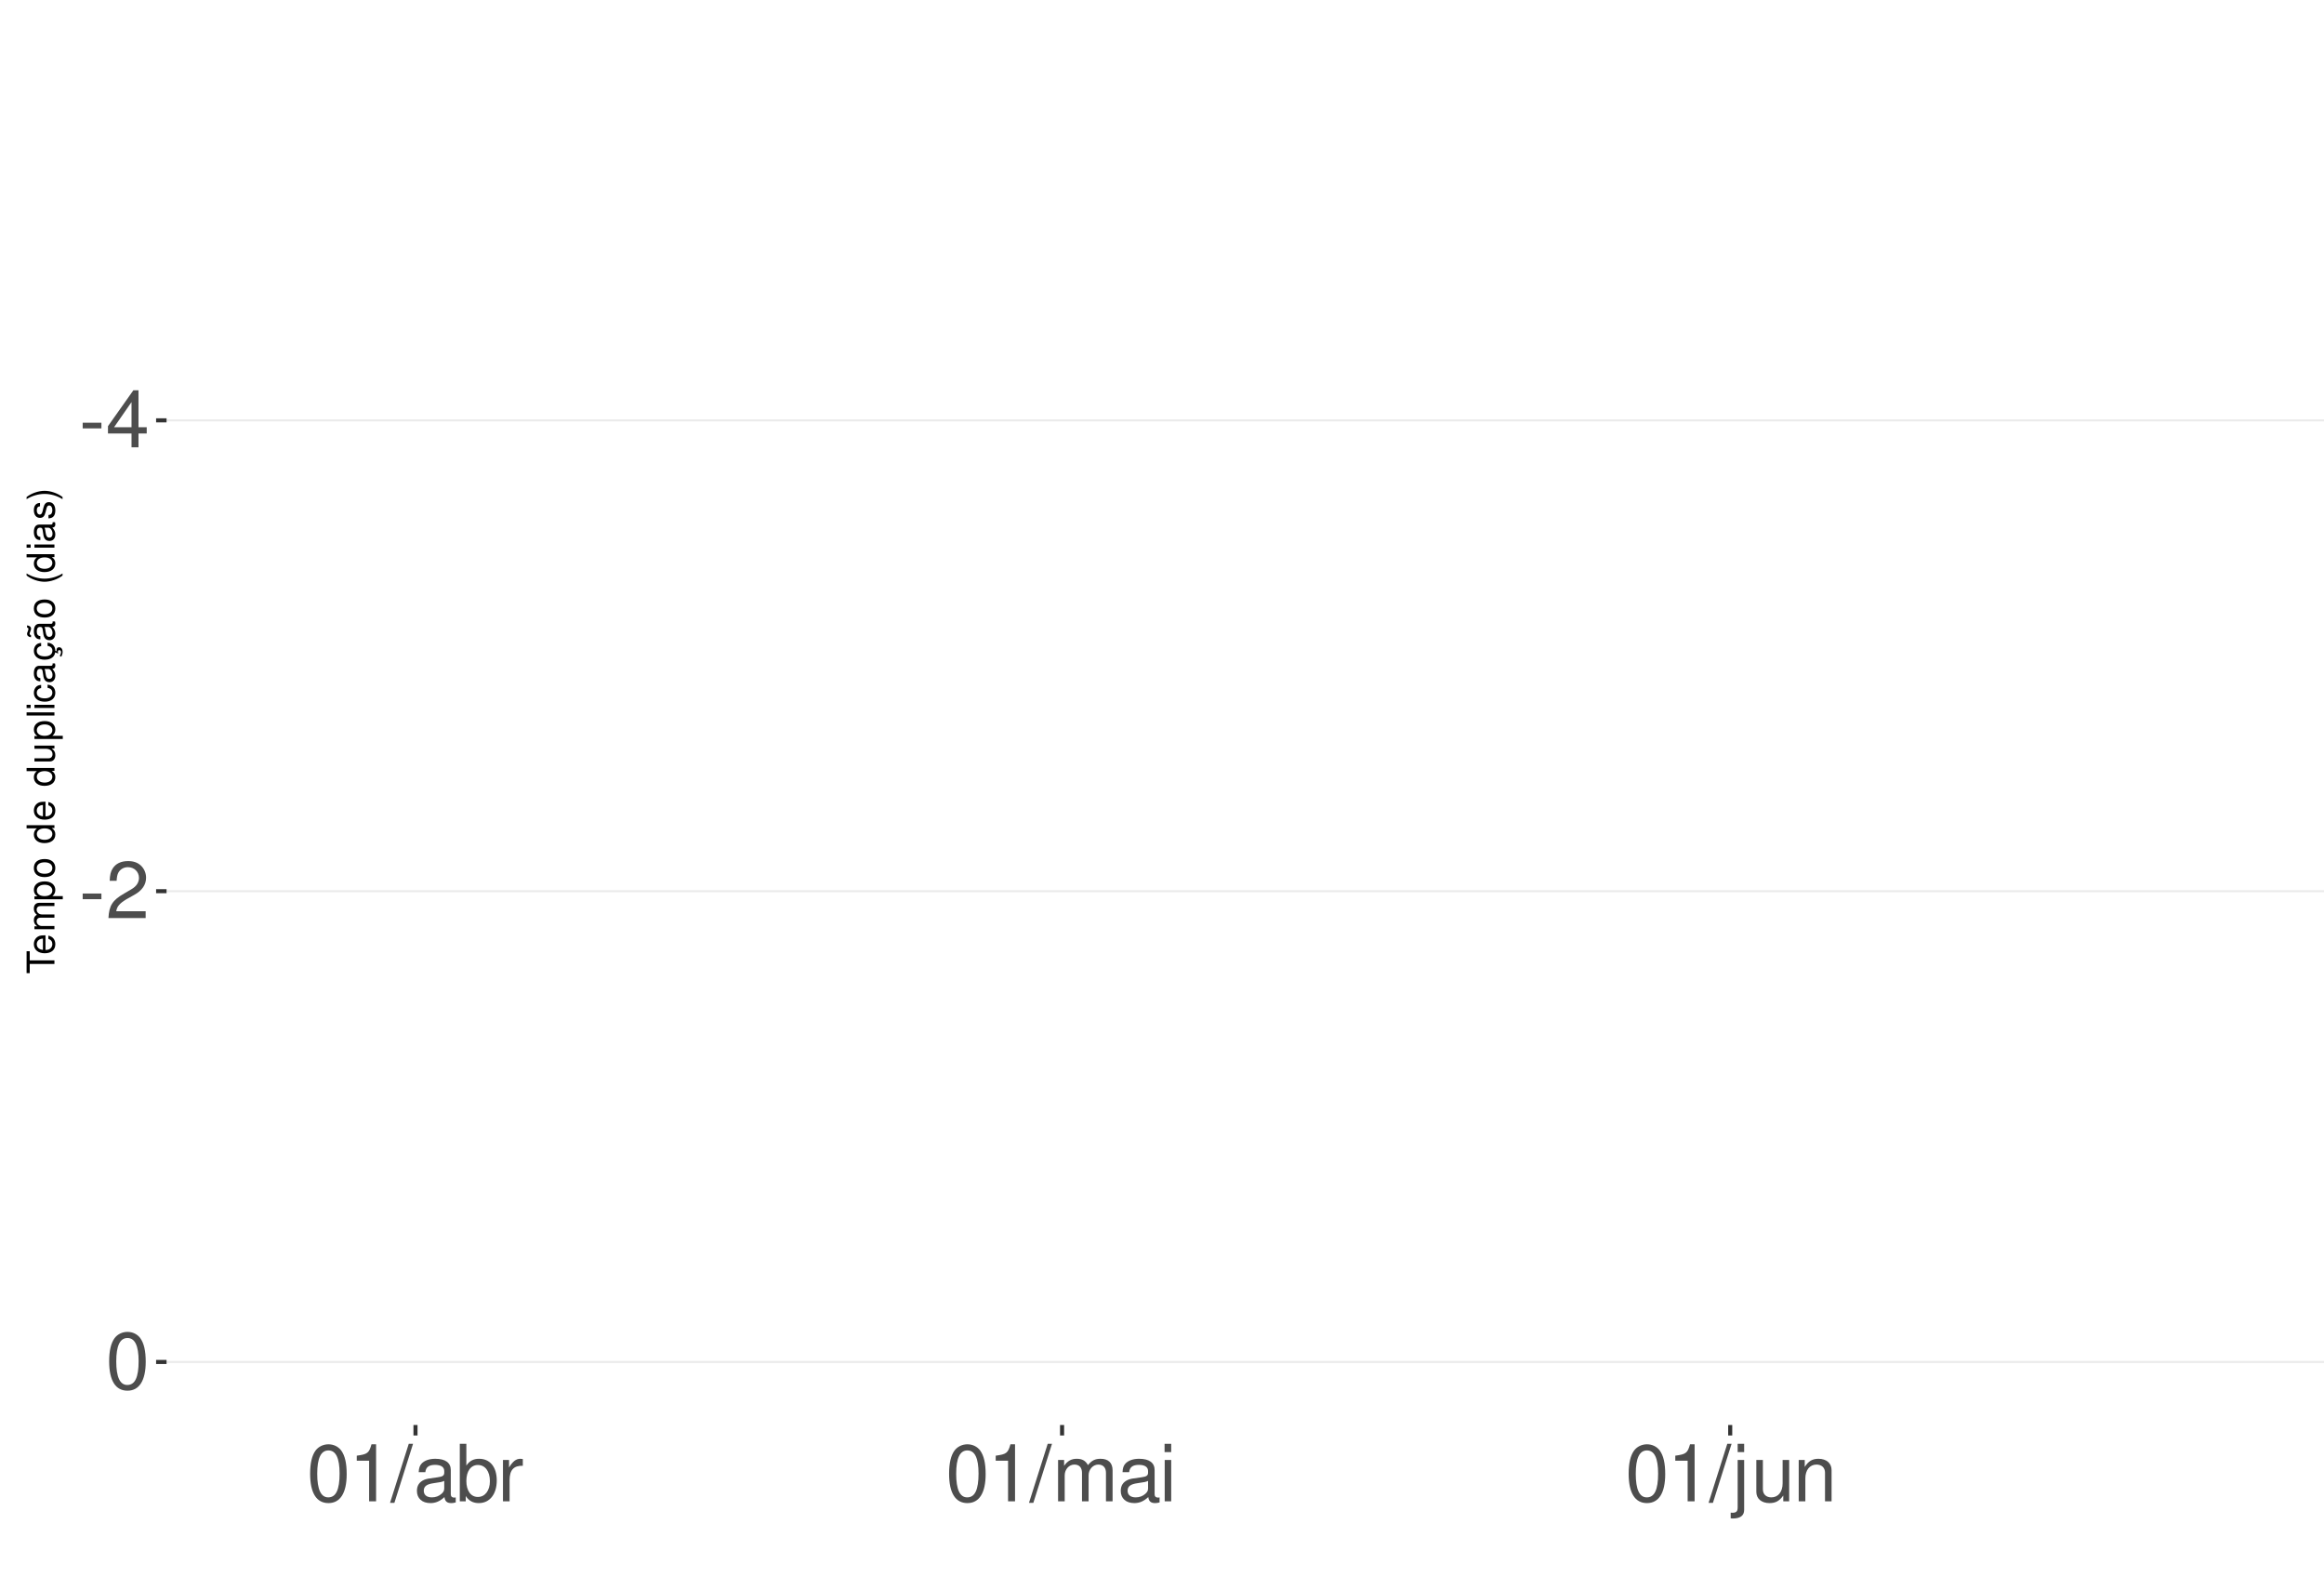
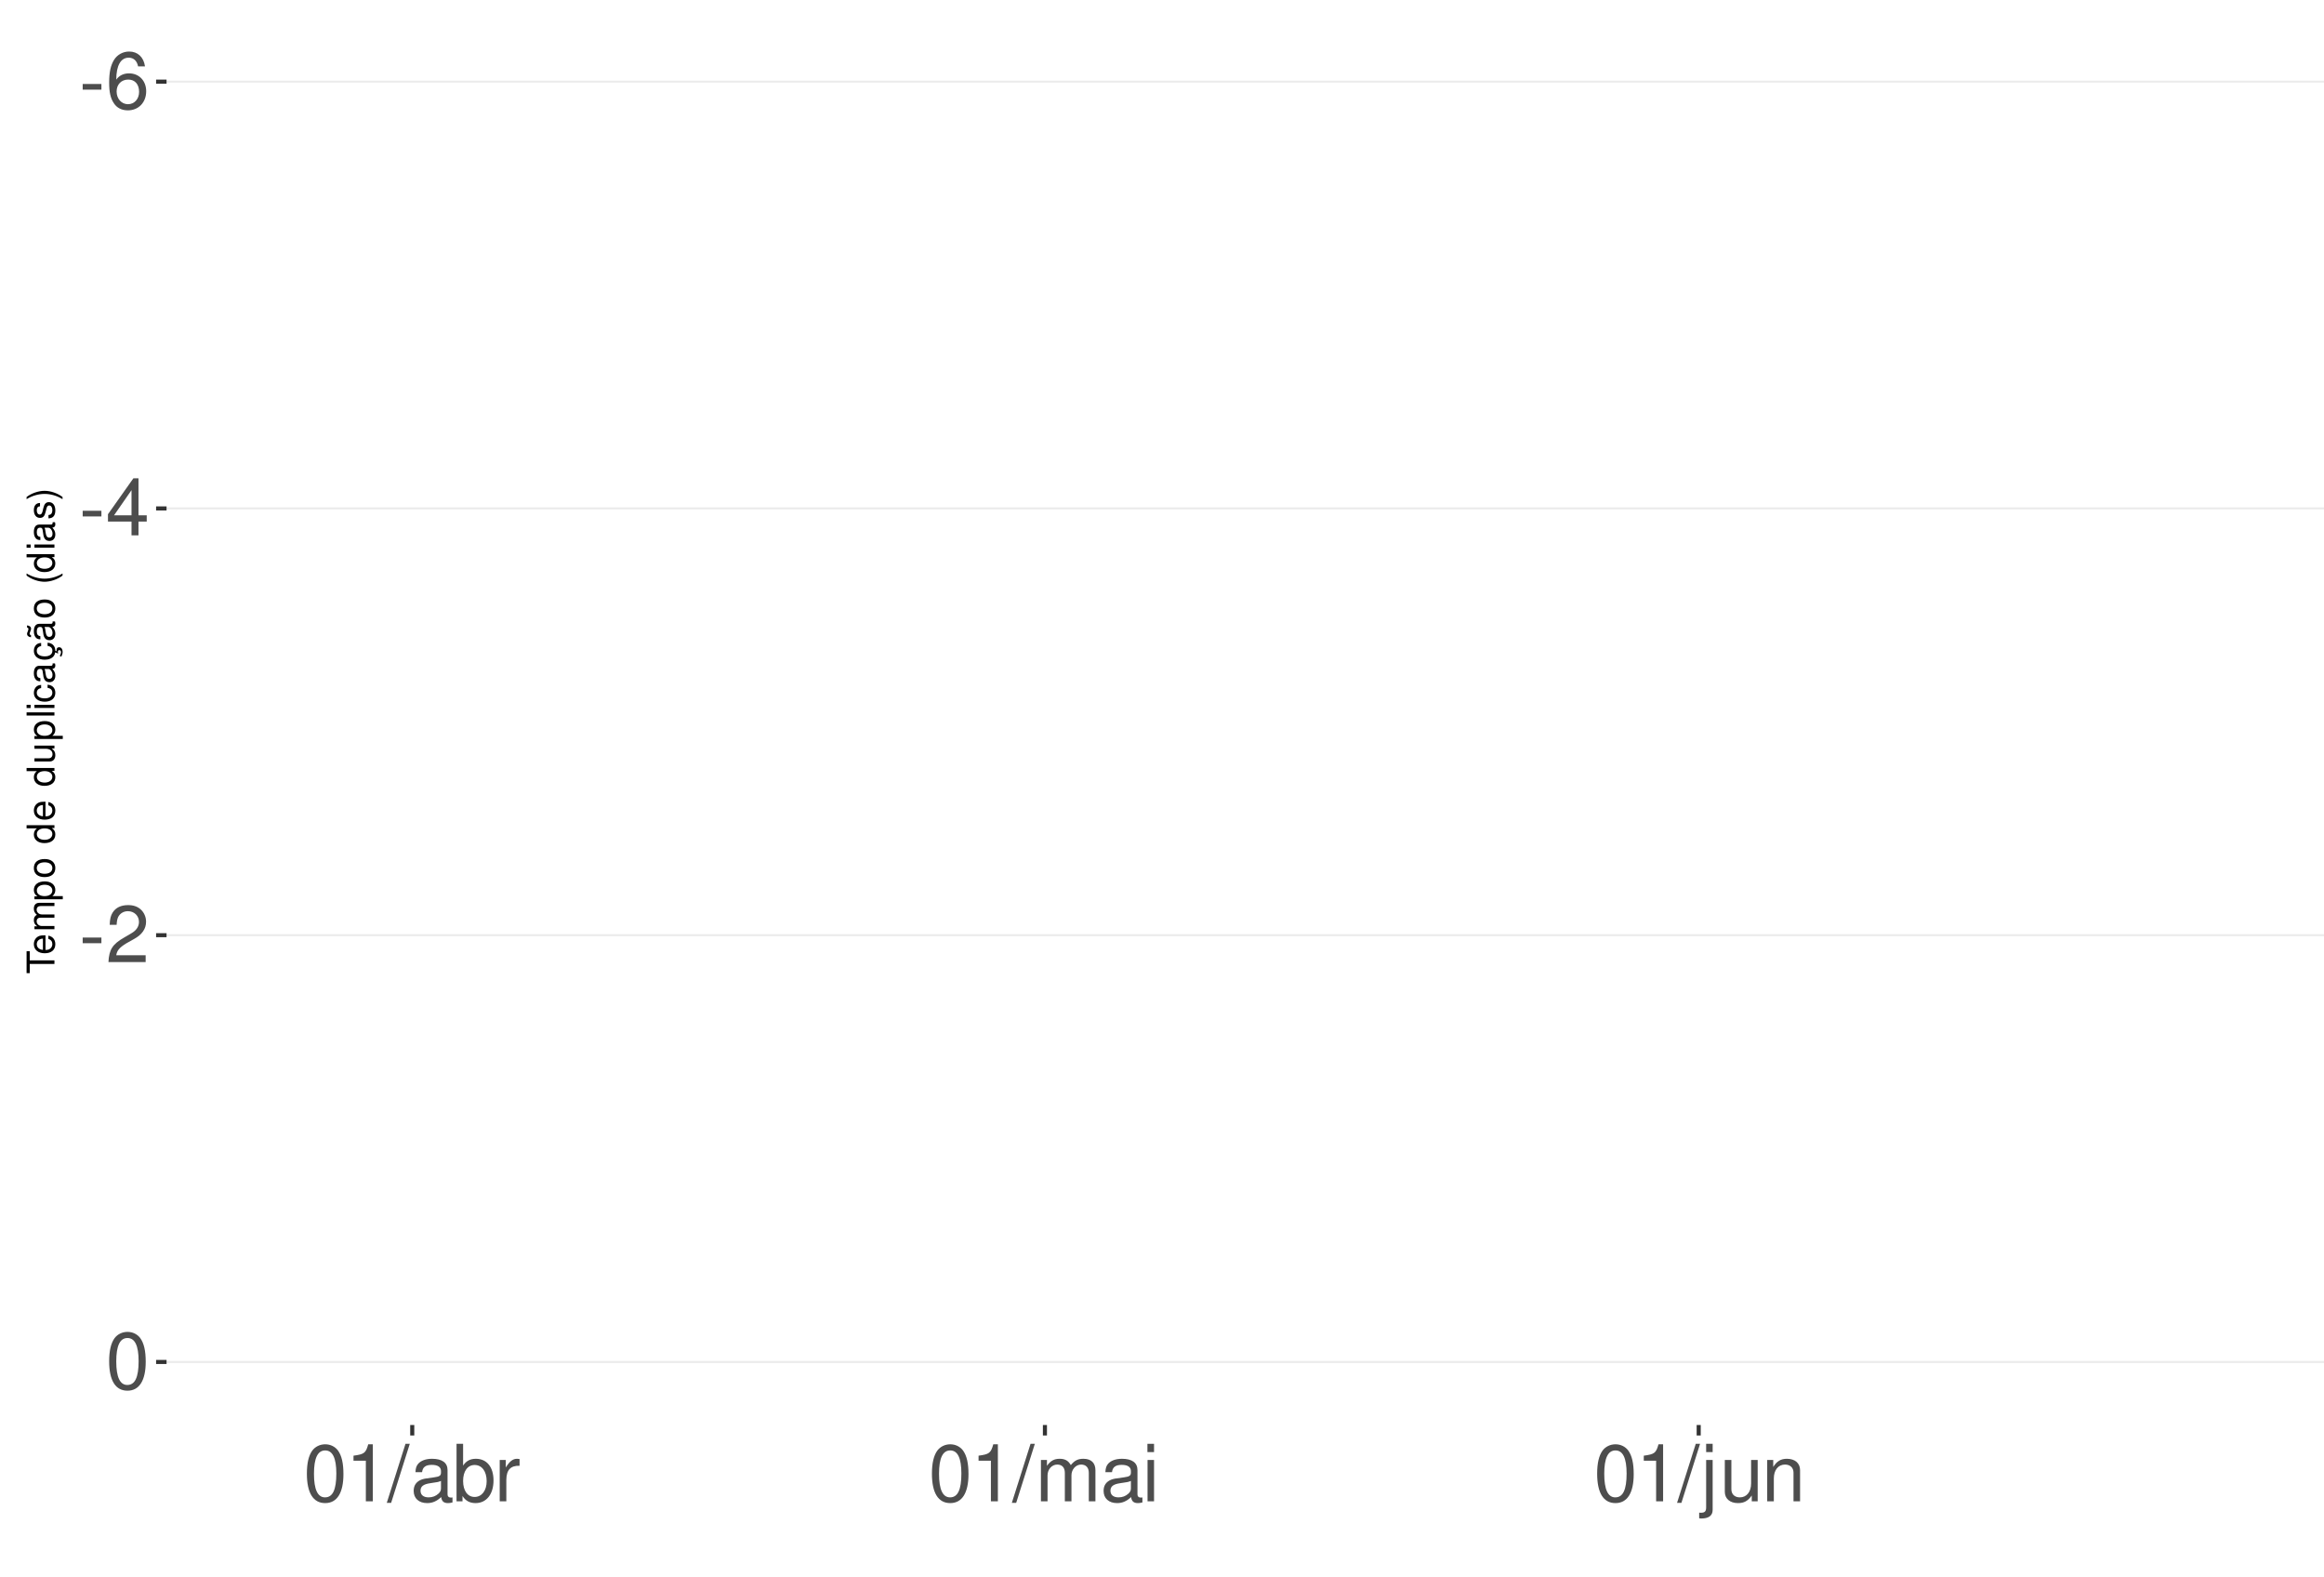
<svg xmlns="http://www.w3.org/2000/svg" xmlns:xlink="http://www.w3.org/1999/xlink" width="609pt" height="413pt" viewBox="0 0 609 413" version="1.1">
  <defs>
    <g>
      <symbol overflow="visible" id="glyph0-0">
        <path style="stroke:none;" d="" />
      </symbol>
      <symbol overflow="visible" id="glyph0-1">
        <path style="stroke:none;" d="M 5.859 -6.438 L 0.953 -6.438 L 0.953 -4.953 L 5.859 -4.953 Z M 5.859 -6.438 " />
      </symbol>
      <symbol overflow="visible" id="glyph0-2">
+         <path style="stroke:none;" d="M 10.281 -11.047 C 9.938 -13.484 8.359 -14.938 6.141 -14.938 C 4.531 -14.938 3.078 -14.156 2.203 -12.812 C 1.281 -11.344 0.891 -9.516 0.891 -6.812 C 0.891 -4.297 1.234 -2.703 2.125 -1.391 C 2.906 -0.172 4.188 0.469 5.797 0.469 C 8.594 0.469 10.594 -1.609 10.594 -4.531 C 10.594 -7.266 8.734 -9.219 6.109 -9.219 C 4.672 -9.219 3.531 -8.672 2.75 -7.578 C 2.766 -11.281 3.922 -13.328 6.016 -13.328 C 7.297 -13.328 8.188 -12.5 8.469 -11.047 Z M 5.891 -7.594 C 7.641 -7.594 8.734 -6.359 8.734 -4.375 C 8.734 -2.5 7.5 -1.141 5.828 -1.141 C 4.125 -1.141 2.844 -2.562 2.844 -4.469 C 2.844 -6.328 4.094 -7.594 5.891 -7.594 Z M 5.891 -7.594 " />
+       </symbol>
+       <symbol overflow="visible" id="glyph0-3">
        <path style="stroke:none;" d="M 6.75 -3.609 L 6.75 0 L 8.578 0 L 8.578 -3.609 L 10.734 -3.609 L 10.734 -5.25 L 8.578 -5.25 L 8.578 -14.938 L 7.234 -14.938 L 0.578 -5.531 L 0.578 -3.609 Z M 6.75 -5.25 L 2.172 -5.25 L 6.75 -11.844 Z M 6.75 -5.25 " />
      </symbol>
-       <symbol overflow="visible" id="glyph0-3">
+       <symbol overflow="visible" id="glyph0-4">
        <path style="stroke:none;" d="M 10.453 -1.797 L 2.75 -1.797 C 2.938 -3.031 3.594 -3.828 5.391 -4.922 L 7.453 -6.078 C 9.5 -7.203 10.562 -8.734 10.562 -10.578 C 10.562 -11.812 10.062 -12.969 9.188 -13.781 C 8.328 -14.562 7.25 -14.938 5.859 -14.938 C 4 -14.938 2.625 -14.281 1.812 -13 C 1.297 -12.203 1.078 -11.281 1.031 -9.766 L 2.844 -9.766 C 2.906 -10.781 3.031 -11.375 3.281 -11.875 C 3.766 -12.781 4.703 -13.344 5.797 -13.344 C 7.453 -13.344 8.703 -12.141 8.703 -10.531 C 8.703 -9.344 8.016 -8.297 6.719 -7.562 L 4.812 -6.438 C 1.75 -4.688 0.875 -3.281 0.703 -0.016 L 10.453 -0.016 Z M 10.453 -1.797 " />
      </symbol>
-       <symbol overflow="visible" id="glyph0-4">
+       <symbol overflow="visible" id="glyph0-5">
        <path style="stroke:none;" d="M 5.688 -14.938 C 4.312 -14.938 3.078 -14.312 2.312 -13.297 C 1.359 -11.984 0.891 -10 0.891 -7.234 C 0.891 -2.188 2.547 0.469 5.688 0.469 C 8.781 0.469 10.469 -2.188 10.469 -7.109 C 10.469 -10 10.016 -11.938 9.047 -13.297 C 8.281 -14.328 7.062 -14.938 5.688 -14.938 Z M 5.688 -13.328 C 7.641 -13.328 8.609 -11.312 8.609 -7.266 C 8.609 -3.016 7.656 -1.031 5.641 -1.031 C 3.719 -1.031 2.75 -3.094 2.75 -7.203 C 2.75 -11.312 3.719 -13.328 5.688 -13.328 Z M 5.688 -13.328 " />
      </symbol>
-       <symbol overflow="visible" id="glyph0-5">
+       <symbol overflow="visible" id="glyph0-6">
        <path style="stroke:none;" d="M 5.344 -10.641 L 5.344 0 L 7.172 0 L 7.172 -14.938 L 5.969 -14.938 C 5.328 -12.641 4.922 -12.328 2.109 -11.953 L 2.109 -10.641 Z M 5.344 -10.641 " />
      </symbol>
-       <symbol overflow="visible" id="glyph0-6">
+       <symbol overflow="visible" id="glyph0-7">
        <path style="stroke:none;" d="M 4.734 -15.062 L -0.172 0.406 L 0.969 0.406 L 5.859 -15.062 Z M 4.734 -15.062 " />
      </symbol>
-       <symbol overflow="visible" id="glyph0-7">
+       <symbol overflow="visible" id="glyph0-8">
        <path style="stroke:none;" d="M 11.047 -1.016 C 10.859 -0.969 10.781 -0.969 10.672 -0.969 C 10.078 -0.969 9.75 -1.281 9.75 -1.812 L 9.75 -8.188 C 9.75 -10.094 8.344 -11.141 5.688 -11.141 C 4.094 -11.141 2.828 -10.672 2.094 -9.875 C 1.594 -9.312 1.391 -8.703 1.344 -7.625 L 3.078 -7.625 C 3.219 -8.938 4 -9.547 5.625 -9.547 C 7.188 -9.547 8.031 -8.969 8.031 -7.938 L 8.031 -7.484 C 8.016 -6.734 7.641 -6.469 6.234 -6.281 C 3.797 -5.969 3.422 -5.891 2.766 -5.625 C 1.516 -5.078 0.875 -4.125 0.875 -2.734 C 0.875 -0.766 2.234 0.469 4.422 0.469 C 5.781 0.469 6.875 0 8.094 -1.109 C 8.219 0 8.766 0.469 9.875 0.469 C 10.25 0.469 10.469 0.438 11.047 0.297 Z M 8.031 -3.406 C 8.031 -2.828 7.875 -2.484 7.359 -2 C 6.656 -1.359 5.797 -1.031 4.797 -1.031 C 3.453 -1.031 2.672 -1.672 2.672 -2.766 C 2.672 -3.906 3.406 -4.484 5.266 -4.75 C 7.109 -5 7.453 -5.078 8.031 -5.344 Z M 8.031 -3.406 " />
      </symbol>
-       <symbol overflow="visible" id="glyph0-8">
+       <symbol overflow="visible" id="glyph0-9">
        <path style="stroke:none;" d="M 1.109 -15.062 L 1.109 0 L 2.672 0 L 2.672 -1.391 C 3.484 -0.125 4.578 0.469 6.094 0.469 C 8.938 0.469 10.797 -1.859 10.797 -5.453 C 10.797 -8.969 9.047 -11.141 6.172 -11.141 C 4.688 -11.141 3.641 -10.578 2.828 -9.359 L 2.828 -15.062 Z M 5.844 -9.516 C 7.766 -9.516 9 -7.844 9 -5.266 C 9 -2.812 7.719 -1.141 5.844 -1.141 C 4 -1.141 2.828 -2.781 2.828 -5.328 C 2.828 -7.875 4 -9.516 5.844 -9.516 Z M 5.844 -9.516 " />
      </symbol>
-       <symbol overflow="visible" id="glyph0-9">
+       <symbol overflow="visible" id="glyph0-10">
        <path style="stroke:none;" d="M 1.422 -10.828 L 1.422 0 L 3.156 0 L 3.156 -5.625 C 3.188 -8.219 4.25 -9.375 6.625 -9.312 L 6.625 -11.078 C 6.344 -11.109 6.172 -11.141 5.969 -11.141 C 4.859 -11.141 4 -10.469 3.016 -8.859 L 3.016 -10.828 Z M 1.422 -10.828 " />
      </symbol>
-       <symbol overflow="visible" id="glyph0-10">
+       <symbol overflow="visible" id="glyph0-11">
        <path style="stroke:none;" d="M 1.453 -10.828 L 1.453 0 L 3.188 0 L 3.188 -6.797 C 3.188 -8.359 4.312 -9.625 5.719 -9.625 C 7 -9.625 7.719 -8.844 7.719 -7.453 L 7.719 0 L 9.453 0 L 9.453 -6.797 C 9.453 -8.359 10.594 -9.625 12 -9.625 C 13.266 -9.625 14 -8.812 14 -7.453 L 14 0 L 15.734 0 L 15.734 -8.125 C 15.734 -10.062 14.625 -11.141 12.594 -11.141 C 11.156 -11.141 10.281 -10.703 9.281 -9.484 C 8.641 -10.641 7.766 -11.141 6.359 -11.141 C 4.922 -11.141 3.953 -10.594 3.031 -9.297 L 3.031 -10.828 Z M 1.453 -10.828 " />
      </symbol>
-       <symbol overflow="visible" id="glyph0-11">
+       <symbol overflow="visible" id="glyph0-12">
        <path style="stroke:none;" d="M 3.094 -10.828 L 1.391 -10.828 L 1.391 0 L 3.094 0 Z M 3.094 -15.062 L 1.359 -15.062 L 1.359 -12.891 L 3.094 -12.891 Z M 3.094 -15.062 " />
      </symbol>
-       <symbol overflow="visible" id="glyph0-12">
+       <symbol overflow="visible" id="glyph0-13">
        <path style="stroke:none;" d="M 1.453 -10.828 L 1.453 1.562 C 1.453 2.641 1.109 3 0.047 3 C -0.078 3 -0.141 3 -0.375 2.969 L -0.375 4.438 C -0.172 4.484 -0.062 4.5 0.203 4.5 C 2.141 4.5 3.156 3.734 3.156 2.25 L 3.156 -10.828 Z M 3.156 -15.062 L 1.453 -15.062 L 1.453 -12.891 L 3.156 -12.891 Z M 3.156 -15.062 " />
      </symbol>
-       <symbol overflow="visible" id="glyph0-13">
+       <symbol overflow="visible" id="glyph0-14">
        <path style="stroke:none;" d="M 9.953 0 L 9.953 -10.828 L 8.234 -10.828 L 8.234 -4.688 C 8.234 -2.484 7.078 -1.031 5.281 -1.031 C 3.922 -1.031 3.062 -1.859 3.062 -3.156 L 3.062 -10.828 L 1.344 -10.828 L 1.344 -2.484 C 1.344 -0.688 2.688 0.469 4.797 0.469 C 6.375 0.469 7.391 -0.078 8.406 -1.516 L 8.406 0 Z M 9.953 0 " />
      </symbol>
-       <symbol overflow="visible" id="glyph0-14">
+       <symbol overflow="visible" id="glyph0-15">
        <path style="stroke:none;" d="M 1.453 -10.828 L 1.453 0 L 3.188 0 L 3.188 -5.969 C 3.188 -8.188 4.344 -9.625 6.109 -9.625 C 7.484 -9.625 8.344 -8.797 8.344 -7.5 L 8.344 0 L 10.062 0 L 10.062 -8.188 C 10.062 -9.984 8.719 -11.141 6.625 -11.141 C 5.016 -11.141 3.984 -10.516 3.031 -9 L 3.031 -10.828 Z M 1.453 -10.828 " />
      </symbol>
      <symbol overflow="visible" id="glyph1-0">
        <path style="stroke:none;" d="" />
      </symbol>
      <symbol overflow="visible" id="glyph1-1">
        <path style="stroke:none;" d="M -6.469 -3.547 L -6.469 -5.938 L -7.297 -5.938 L -7.297 -0.203 L -6.469 -0.203 L -6.469 -2.609 L 0 -2.609 L 0 -3.547 Z M -6.469 -3.547 " />
      </symbol>
      <symbol overflow="visible" id="glyph1-2">
        <path style="stroke:none;" d="M -2.344 -5.125 C -3.141 -5.125 -3.625 -5.062 -4.016 -4.922 C -4.875 -4.578 -5.391 -3.781 -5.391 -2.797 C -5.391 -1.344 -4.281 -0.406 -2.547 -0.406 C -0.812 -0.406 0.234 -1.297 0.234 -2.781 C 0.234 -3.984 -0.453 -4.812 -1.594 -5.016 L -1.594 -4.188 C -0.906 -3.953 -0.547 -3.484 -0.547 -2.812 C -0.547 -2.281 -0.781 -1.828 -1.219 -1.547 C -1.516 -1.344 -1.812 -1.281 -2.344 -1.266 Z M -3.016 -1.297 C -3.984 -1.359 -4.625 -1.953 -4.625 -2.797 C -4.625 -3.641 -3.953 -4.234 -3.016 -4.234 Z M -3.016 -1.297 " />
      </symbol>
      <symbol overflow="visible" id="glyph1-3">
        <path style="stroke:none;" d="M -5.234 -0.703 L 0 -0.703 L 0 -1.547 L -3.297 -1.547 C -4.047 -1.547 -4.656 -2.094 -4.656 -2.766 C -4.656 -3.391 -4.281 -3.734 -3.609 -3.734 L 0 -3.734 L 0 -4.578 L -3.297 -4.578 C -4.047 -4.578 -4.656 -5.125 -4.656 -5.812 C -4.656 -6.422 -4.266 -6.781 -3.609 -6.781 L 0 -6.781 L 0 -7.625 L -3.938 -7.625 C -4.875 -7.625 -5.391 -7.078 -5.391 -6.094 C -5.391 -5.406 -5.188 -4.984 -4.594 -4.484 C -5.156 -4.188 -5.391 -3.766 -5.391 -3.078 C -5.391 -2.375 -5.125 -1.906 -4.5 -1.469 L -5.234 -1.469 Z M -5.234 -0.703 " />
      </symbol>
      <symbol overflow="visible" id="glyph1-4">
        <path style="stroke:none;" d="M 2.188 -0.547 L 2.188 -1.375 L -0.547 -1.375 C -0.016 -1.812 0.234 -2.312 0.234 -2.984 C 0.234 -4.344 -0.859 -5.234 -2.531 -5.234 C -4.297 -5.234 -5.391 -4.375 -5.391 -2.984 C -5.391 -2.266 -5.062 -1.703 -4.453 -1.312 L -5.234 -1.312 L -5.234 -0.547 Z M -4.609 -2.844 C -4.609 -3.766 -3.797 -4.359 -2.547 -4.359 C -1.359 -4.359 -0.547 -3.75 -0.547 -2.844 C -0.547 -1.953 -1.344 -1.375 -2.578 -1.375 C -3.812 -1.375 -4.609 -1.953 -4.609 -2.844 Z M -4.609 -2.844 " />
      </symbol>
      <symbol overflow="visible" id="glyph1-5">
        <path style="stroke:none;" d="M -5.391 -2.719 C -5.391 -1.234 -4.344 -0.359 -2.578 -0.359 C -0.812 -0.359 0.234 -1.234 0.234 -2.734 C 0.234 -4.203 -0.812 -5.094 -2.547 -5.094 C -4.359 -5.094 -5.391 -4.234 -5.391 -2.719 Z M -4.625 -2.734 C -4.625 -3.672 -3.844 -4.234 -2.547 -4.234 C -1.312 -4.234 -0.547 -3.656 -0.547 -2.734 C -0.547 -1.797 -1.312 -1.234 -2.578 -1.234 C -3.844 -1.234 -4.625 -1.797 -4.625 -2.734 Z M -4.625 -2.734 " />
      </symbol>
      <symbol overflow="visible" id="glyph1-6">
        <path style="stroke:none;" d="" />
      </symbol>
      <symbol overflow="visible" id="glyph1-7">
        <path style="stroke:none;" d="M -7.297 -4.953 L -7.297 -4.125 L -4.578 -4.125 C -5.109 -3.766 -5.391 -3.203 -5.391 -2.516 C -5.391 -1.156 -4.297 -0.266 -2.625 -0.266 C -0.859 -0.266 0.234 -1.125 0.234 -2.547 C 0.234 -3.266 -0.047 -3.766 -0.688 -4.203 L 0 -4.203 L 0 -4.953 Z M -4.609 -2.656 C -4.609 -3.547 -3.812 -4.125 -2.562 -4.125 C -1.344 -4.125 -0.547 -3.547 -0.547 -2.656 C -0.547 -1.734 -1.359 -1.125 -2.578 -1.125 C -3.797 -1.125 -4.609 -1.734 -4.609 -2.656 Z M -4.609 -2.656 " />
      </symbol>
      <symbol overflow="visible" id="glyph1-8">
        <path style="stroke:none;" d="M 0 -4.812 L -5.234 -4.812 L -5.234 -3.984 L -2.266 -3.984 C -1.203 -3.984 -0.5 -3.438 -0.5 -2.562 C -0.5 -1.906 -0.906 -1.484 -1.531 -1.484 L -5.234 -1.484 L -5.234 -0.656 L -1.203 -0.656 C -0.328 -0.656 0.234 -1.297 0.234 -2.312 C 0.234 -3.094 -0.047 -3.578 -0.734 -4.062 L 0 -4.062 Z M 0 -4.812 " />
      </symbol>
      <symbol overflow="visible" id="glyph1-9">
        <path style="stroke:none;" d="M -7.297 -1.516 L -7.297 -0.688 L 0 -0.688 L 0 -1.516 Z M -7.297 -1.516 " />
      </symbol>
      <symbol overflow="visible" id="glyph1-10">
        <path style="stroke:none;" d="M -5.234 -1.5 L -5.234 -0.672 L 0 -0.672 L 0 -1.5 Z M -7.297 -1.5 L -7.297 -0.656 L -6.234 -0.656 L -6.234 -1.5 Z M -7.297 -1.5 " />
      </symbol>
      <symbol overflow="visible" id="glyph1-11">
        <path style="stroke:none;" d="M -3.484 -4.703 C -3.984 -4.672 -4.312 -4.562 -4.609 -4.359 C -5.094 -4 -5.391 -3.375 -5.391 -2.641 C -5.391 -1.219 -4.266 -0.312 -2.531 -0.312 C -0.844 -0.312 0.234 -1.203 0.234 -2.625 C 0.234 -3.875 -0.516 -4.672 -1.797 -4.766 L -1.797 -3.938 C -0.953 -3.797 -0.547 -3.359 -0.547 -2.656 C -0.547 -1.734 -1.297 -1.188 -2.531 -1.188 C -3.844 -1.188 -4.625 -1.719 -4.625 -2.625 C -4.625 -3.328 -4.203 -3.766 -3.484 -3.875 Z M -3.484 -4.703 " />
      </symbol>
      <symbol overflow="visible" id="glyph1-12">
        <path style="stroke:none;" d="M -0.484 -5.344 C -0.469 -5.266 -0.469 -5.219 -0.469 -5.172 C -0.469 -4.875 -0.625 -4.719 -0.875 -4.719 L -3.953 -4.719 C -4.891 -4.719 -5.391 -4.047 -5.391 -2.75 C -5.391 -1.984 -5.172 -1.375 -4.781 -1.016 C -4.516 -0.766 -4.203 -0.672 -3.688 -0.656 L -3.688 -1.484 C -4.328 -1.562 -4.625 -1.938 -4.625 -2.719 C -4.625 -3.484 -4.344 -3.891 -3.844 -3.891 L -3.625 -3.891 C -3.266 -3.875 -3.125 -3.703 -3.047 -3.016 C -2.891 -1.844 -2.844 -1.656 -2.719 -1.344 C -2.453 -0.734 -2 -0.422 -1.312 -0.422 C -0.375 -0.422 0.234 -1.078 0.234 -2.141 C 0.234 -2.797 0 -3.328 -0.547 -3.922 C 0 -3.984 0.234 -4.234 0.234 -4.781 C 0.234 -4.953 0.203 -5.062 0.141 -5.344 Z M -1.656 -3.891 C -1.375 -3.891 -1.203 -3.812 -0.969 -3.562 C -0.656 -3.219 -0.5 -2.812 -0.5 -2.312 C -0.5 -1.672 -0.812 -1.297 -1.344 -1.297 C -1.891 -1.297 -2.172 -1.656 -2.297 -2.547 C -2.422 -3.438 -2.453 -3.609 -2.594 -3.891 Z M -1.656 -3.891 " />
      </symbol>
      <symbol overflow="visible" id="glyph1-13">
        <path style="stroke:none;" d="M 0.234 -2.641 C 0.234 -3.875 -0.547 -4.703 -1.797 -4.766 L -1.797 -3.938 C -0.953 -3.797 -0.531 -3.359 -0.531 -2.656 C -0.531 -1.734 -1.281 -1.188 -2.516 -1.188 C -3.844 -1.188 -4.625 -1.719 -4.625 -2.625 C -4.625 -3.328 -4.203 -3.766 -3.484 -3.875 L -3.484 -4.703 C -3.984 -4.672 -4.312 -4.562 -4.609 -4.359 C -5.094 -4 -5.391 -3.375 -5.391 -2.641 C -5.391 -1.219 -4.266 -0.312 -2.531 -0.312 C -1.469 -0.312 -0.625 -0.672 -0.156 -1.312 C 0.047 -1.594 0.125 -1.812 0.203 -2.25 L 0.922 -1.938 L 0.984 -2.062 C 0.938 -2.188 0.906 -2.25 0.906 -2.375 C 0.906 -2.656 1.047 -2.828 1.281 -2.828 C 1.547 -2.828 1.734 -2.594 1.734 -2.297 C 1.734 -2.031 1.672 -1.844 1.438 -1.406 L 1.406 -1.312 L 1.812 -1.094 C 2.078 -1.75 2.141 -1.953 2.141 -2.344 C 2.141 -3.109 1.781 -3.578 1.203 -3.578 C 0.781 -3.578 0.547 -3.297 0.547 -2.797 C 0.547 -2.703 0.547 -2.641 0.562 -2.516 Z M 0.234 -2.641 " />
      </symbol>
      <symbol overflow="visible" id="glyph1-14">
        <path style="stroke:none;" d="M -0.484 -5.344 C -0.469 -5.266 -0.469 -5.219 -0.469 -5.172 C -0.469 -4.875 -0.625 -4.719 -0.875 -4.719 L -3.953 -4.719 C -4.891 -4.719 -5.391 -4.047 -5.391 -2.75 C -5.391 -1.984 -5.172 -1.375 -4.781 -1.016 C -4.516 -0.766 -4.203 -0.672 -3.688 -0.656 L -3.688 -1.484 C -4.328 -1.562 -4.625 -1.938 -4.625 -2.719 C -4.625 -3.484 -4.344 -3.891 -3.844 -3.891 L -3.625 -3.891 C -3.266 -3.875 -3.125 -3.703 -3.047 -3.016 C -2.891 -1.844 -2.844 -1.656 -2.719 -1.344 C -2.453 -0.734 -2 -0.422 -1.312 -0.422 C -0.375 -0.422 0.234 -1.078 0.234 -2.141 C 0.234 -2.797 0 -3.328 -0.547 -3.922 C 0 -3.984 0.234 -4.234 0.234 -4.781 C 0.234 -4.953 0.203 -5.062 0.141 -5.344 Z M -1.656 -3.891 C -1.375 -3.891 -1.203 -3.812 -0.969 -3.562 C -0.656 -3.219 -0.5 -2.812 -0.5 -2.312 C -0.5 -1.672 -0.812 -1.297 -1.344 -1.297 C -1.891 -1.297 -2.172 -1.656 -2.297 -2.547 C -2.422 -3.438 -2.453 -3.609 -2.594 -3.891 Z M -7.172 -3.75 C -6.922 -3.672 -6.812 -3.547 -6.812 -3.375 C -6.812 -3.25 -6.875 -2.984 -6.984 -2.734 C -7.156 -2.312 -7.172 -2.25 -7.172 -2.047 C -7.172 -1.594 -6.797 -1.297 -6.141 -1.188 L -6.141 -1.766 C -6.375 -1.812 -6.5 -1.938 -6.5 -2.094 C -6.5 -2.203 -6.469 -2.344 -6.375 -2.578 C -6.156 -3.156 -6.125 -3.234 -6.125 -3.438 C -6.125 -3.922 -6.484 -4.219 -7.172 -4.312 Z M -7.172 -3.75 " />
      </symbol>
      <symbol overflow="visible" id="glyph1-15">
        <path style="stroke:none;" d="M -7.297 -2.359 C -5.984 -1.359 -4.156 -0.734 -2.594 -0.734 C -1.016 -0.734 0.812 -1.359 2.125 -2.359 L 2.125 -2.906 C 0.688 -2.031 -0.984 -1.547 -2.594 -1.547 C -4.188 -1.547 -5.875 -2.031 -7.297 -2.906 Z M -7.297 -2.359 " />
      </symbol>
      <symbol overflow="visible" id="glyph1-16">
        <path style="stroke:none;" d="M -3.781 -4.375 C -4.812 -4.375 -5.391 -3.688 -5.391 -2.484 C -5.391 -1.266 -4.766 -0.469 -3.797 -0.469 C -2.969 -0.469 -2.578 -0.891 -2.281 -2.125 L -2.094 -2.906 C -1.953 -3.484 -1.734 -3.719 -1.375 -3.719 C -0.875 -3.719 -0.547 -3.234 -0.547 -2.5 C -0.547 -2.047 -0.672 -1.672 -0.891 -1.453 C -1.047 -1.328 -1.188 -1.266 -1.562 -1.219 L -1.562 -0.344 C -0.344 -0.375 0.234 -1.062 0.234 -2.438 C 0.234 -3.75 -0.422 -4.594 -1.438 -4.594 C -2.203 -4.594 -2.641 -4.156 -2.891 -3.109 L -3.078 -2.312 C -3.234 -1.625 -3.453 -1.344 -3.828 -1.344 C -4.312 -1.344 -4.625 -1.766 -4.625 -2.453 C -4.625 -3.125 -4.328 -3.484 -3.781 -3.5 Z M -3.781 -4.375 " />
      </symbol>
      <symbol overflow="visible" id="glyph1-17">
        <path style="stroke:none;" d="M 2.125 -0.938 C 0.812 -1.938 -1.016 -2.562 -2.578 -2.562 C -4.156 -2.562 -5.984 -1.938 -7.297 -0.938 L -7.297 -0.375 C -5.859 -1.266 -4.188 -1.75 -2.578 -1.75 C -0.984 -1.75 0.703 -1.266 2.125 -0.375 Z M 2.125 -0.938 " />
      </symbol>
    </g>
    <clipPath id="clip1">
      <path d="M 43.645 9.961 L 609 9.961 L 609 373.328 L 43.645 373.328 Z M 43.645 9.961 " />
    </clipPath>
    <clipPath id="clip2">
-       <path d="M 43.645 109 L 609 109 L 609 111 L 43.645 111 Z M 43.645 109 " />
+       <path d="M 43.645 21 L 609 21 L 609 22 L 43.645 22 Z M 43.645 21 " />
    </clipPath>
    <clipPath id="clip3">
-       <path d="M 43.645 233 L 609 233 L 609 234 L 43.645 234 Z M 43.645 233 " />
+       <path d="M 43.645 132 L 609 132 L 609 134 L 43.645 134 Z M 43.645 132 " />
    </clipPath>
    <clipPath id="clip4">
+       <path d="M 43.645 244 L 609 244 L 609 246 L 43.645 246 Z M 43.645 244 " />
+     </clipPath>
+     <clipPath id="clip5">
      <path d="M 43.645 356 L 609 356 L 609 358 L 43.645 358 Z M 43.645 356 " />
    </clipPath>
  </defs>
  <g id="surface359">
    <rect x="0" y="0" width="609" height="413" style="fill:rgb(100%,100%,100%);fill-opacity:1;stroke:none;" />
    <rect x="0" y="0" width="609" height="413" style="fill:rgb(100%,100%,100%);fill-opacity:1;stroke:none;" />
    <path style="fill:none;stroke-width:1.067;stroke-linecap:round;stroke-linejoin:round;stroke:rgb(100%,100%,100%);stroke-opacity:1;stroke-miterlimit:10;" d="M 0 413 L 609 413 L 609 0 L 0 0 Z M 0 413 " />
    <g clip-path="url(#clip1)" clip-rule="nonzero">
      <path style=" stroke:none;fill-rule:nonzero;fill:rgb(100%,100%,100%);fill-opacity:1;" d="M 43.645 373.328 L 609 373.328 L 609 9.961 L 43.645 9.961 Z M 43.645 373.328 " />
    </g>
    <g clip-path="url(#clip2)" clip-rule="nonzero">
-       <path style="fill:none;stroke-width:0.533;stroke-linecap:butt;stroke-linejoin:round;stroke:rgb(92.157%,92.157%,92.157%);stroke-opacity:1;stroke-miterlimit:10;" d="M 43.645 110.129 L 609 110.129 " />
+       <path style="fill:none;stroke-width:0.533;stroke-linecap:butt;stroke-linejoin:round;stroke:rgb(92.157%,92.157%,92.157%);stroke-opacity:1;stroke-miterlimit:10;" d="M 43.645 21.387 L 609 21.387 " />
    </g>
    <g clip-path="url(#clip3)" clip-rule="nonzero">
-       <path style="fill:none;stroke-width:0.533;stroke-linecap:butt;stroke-linejoin:round;stroke:rgb(92.157%,92.157%,92.157%);stroke-opacity:1;stroke-miterlimit:10;" d="M 43.645 233.473 L 609 233.473 " />
+       <path style="fill:none;stroke-width:0.533;stroke-linecap:butt;stroke-linejoin:round;stroke:rgb(92.157%,92.157%,92.157%);stroke-opacity:1;stroke-miterlimit:10;" d="M 43.645 133.195 L 609 133.195 " />
    </g>
    <g clip-path="url(#clip4)" clip-rule="nonzero">
+       <path style="fill:none;stroke-width:0.533;stroke-linecap:butt;stroke-linejoin:round;stroke:rgb(92.157%,92.157%,92.157%);stroke-opacity:1;stroke-miterlimit:10;" d="M 43.645 245.004 L 609 245.004 " />
+     </g>
+     <g clip-path="url(#clip5)" clip-rule="nonzero">
      <path style="fill:none;stroke-width:0.533;stroke-linecap:butt;stroke-linejoin:round;stroke:rgb(92.157%,92.157%,92.157%);stroke-opacity:1;stroke-miterlimit:10;" d="M 43.645 356.812 L 609 356.812 " />
    </g>
    <g style="fill:rgb(30.196%,30.196%,30.196%);fill-opacity:1;">
-       <use xlink:href="#glyph0-1" x="20.715" y="117.183" />
-       <use xlink:href="#glyph0-2" x="27.715" y="117.183" />
-     </g>
-     <g style="fill:rgb(30.196%,30.196%,30.196%);fill-opacity:1;">
-       <use xlink:href="#glyph0-1" x="20.715" y="240.526" />
-       <use xlink:href="#glyph0-3" x="27.715" y="240.526" />
-     </g>
-     <g style="fill:rgb(30.196%,30.196%,30.196%);fill-opacity:1;">
-       <use xlink:href="#glyph0-4" x="27.715" y="363.866" />
-     </g>
-     <path style="fill:none;stroke-width:1.067;stroke-linecap:butt;stroke-linejoin:round;stroke:rgb(20%,20%,20%);stroke-opacity:1;stroke-miterlimit:10;" d="M 40.906 110.129 L 43.645 110.129 " />
-     <path style="fill:none;stroke-width:1.067;stroke-linecap:butt;stroke-linejoin:round;stroke:rgb(20%,20%,20%);stroke-opacity:1;stroke-miterlimit:10;" d="M 40.906 233.473 L 43.645 233.473 " />
+       <use xlink:href="#glyph0-1" x="20.715" y="28.44" />
+       <use xlink:href="#glyph0-2" x="27.715" y="28.44" />
+     </g>
+     <g style="fill:rgb(30.196%,30.196%,30.196%);fill-opacity:1;">
+       <use xlink:href="#glyph0-1" x="20.715" y="140.249" />
+       <use xlink:href="#glyph0-3" x="27.715" y="140.249" />
+     </g>
+     <g style="fill:rgb(30.196%,30.196%,30.196%);fill-opacity:1;">
+       <use xlink:href="#glyph0-1" x="20.715" y="252.058" />
+       <use xlink:href="#glyph0-4" x="27.715" y="252.058" />
+     </g>
+     <g style="fill:rgb(30.196%,30.196%,30.196%);fill-opacity:1;">
+       <use xlink:href="#glyph0-5" x="27.715" y="363.866" />
+     </g>
+     <path style="fill:none;stroke-width:1.067;stroke-linecap:butt;stroke-linejoin:round;stroke:rgb(20%,20%,20%);stroke-opacity:1;stroke-miterlimit:10;" d="M 40.906 21.387 L 43.645 21.387 " />
+     <path style="fill:none;stroke-width:1.067;stroke-linecap:butt;stroke-linejoin:round;stroke:rgb(20%,20%,20%);stroke-opacity:1;stroke-miterlimit:10;" d="M 40.906 133.195 L 43.645 133.195 " />
+     <path style="fill:none;stroke-width:1.067;stroke-linecap:butt;stroke-linejoin:round;stroke:rgb(20%,20%,20%);stroke-opacity:1;stroke-miterlimit:10;" d="M 40.906 245.004 L 43.645 245.004 " />
    <path style="fill:none;stroke-width:1.067;stroke-linecap:butt;stroke-linejoin:round;stroke:rgb(20%,20%,20%);stroke-opacity:1;stroke-miterlimit:10;" d="M 40.906 356.812 L 43.645 356.812 " />
-     <path style="fill:none;stroke-width:1.067;stroke-linecap:butt;stroke-linejoin:round;stroke:rgb(20%,20%,20%);stroke-opacity:1;stroke-miterlimit:10;" d="M 108.879 376.07 L 108.879 373.328 " />
-     <path style="fill:none;stroke-width:1.067;stroke-linecap:butt;stroke-linejoin:round;stroke:rgb(20%,20%,20%);stroke-opacity:1;stroke-miterlimit:10;" d="M 278.316 376.07 L 278.316 373.328 " />
-     <path style="fill:none;stroke-width:1.067;stroke-linecap:butt;stroke-linejoin:round;stroke:rgb(20%,20%,20%);stroke-opacity:1;stroke-miterlimit:10;" d="M 453.398 376.07 L 453.398 373.328 " />
-     <g style="fill:rgb(30.196%,30.196%,30.196%);fill-opacity:1;">
-       <use xlink:href="#glyph0-4" x="80.379" y="393.315" />
-       <use xlink:href="#glyph0-5" x="91.379" y="393.315" />
-       <use xlink:href="#glyph0-6" x="102.379" y="393.315" />
-       <use xlink:href="#glyph0-7" x="108.379" y="393.315" />
-       <use xlink:href="#glyph0-8" x="119.379" y="393.315" />
-       <use xlink:href="#glyph0-9" x="130.379" y="393.315" />
-     </g>
-     <g style="fill:rgb(30.196%,30.196%,30.196%);fill-opacity:1;">
-       <use xlink:href="#glyph0-4" x="247.816" y="393.315" />
-       <use xlink:href="#glyph0-5" x="258.816" y="393.315" />
-       <use xlink:href="#glyph0-6" x="269.816" y="393.315" />
-       <use xlink:href="#glyph0-10" x="275.816" y="393.315" />
-       <use xlink:href="#glyph0-7" x="292.816" y="393.315" />
-       <use xlink:href="#glyph0-11" x="303.816" y="393.315" />
-     </g>
-     <g style="fill:rgb(30.196%,30.196%,30.196%);fill-opacity:1;">
-       <use xlink:href="#glyph0-4" x="425.898" y="393.315" />
-       <use xlink:href="#glyph0-5" x="436.898" y="393.315" />
-       <use xlink:href="#glyph0-6" x="447.898" y="393.315" />
-       <use xlink:href="#glyph0-12" x="453.898" y="393.315" />
-       <use xlink:href="#glyph0-13" x="458.898" y="393.315" />
-       <use xlink:href="#glyph0-14" x="469.898" y="393.315" />
+     <path style="fill:none;stroke-width:1.067;stroke-linecap:butt;stroke-linejoin:round;stroke:rgb(20%,20%,20%);stroke-opacity:1;stroke-miterlimit:10;" d="M 108.027 376.07 L 108.027 373.328 " />
+     <path style="fill:none;stroke-width:1.067;stroke-linecap:butt;stroke-linejoin:round;stroke:rgb(20%,20%,20%);stroke-opacity:1;stroke-miterlimit:10;" d="M 273.82 376.07 L 273.82 373.328 " />
+     <path style="fill:none;stroke-width:1.067;stroke-linecap:butt;stroke-linejoin:round;stroke:rgb(20%,20%,20%);stroke-opacity:1;stroke-miterlimit:10;" d="M 445.141 376.07 L 445.141 373.328 " />
+     <g style="fill:rgb(30.196%,30.196%,30.196%);fill-opacity:1;">
+       <use xlink:href="#glyph0-5" x="79.527" y="393.315" />
+       <use xlink:href="#glyph0-6" x="90.527" y="393.315" />
+       <use xlink:href="#glyph0-7" x="101.527" y="393.315" />
+       <use xlink:href="#glyph0-8" x="107.527" y="393.315" />
+       <use xlink:href="#glyph0-9" x="118.527" y="393.315" />
+       <use xlink:href="#glyph0-10" x="129.527" y="393.315" />
+     </g>
+     <g style="fill:rgb(30.196%,30.196%,30.196%);fill-opacity:1;">
+       <use xlink:href="#glyph0-5" x="243.32" y="393.315" />
+       <use xlink:href="#glyph0-6" x="254.32" y="393.315" />
+       <use xlink:href="#glyph0-7" x="265.32" y="393.315" />
+       <use xlink:href="#glyph0-11" x="271.32" y="393.315" />
+       <use xlink:href="#glyph0-8" x="288.32" y="393.315" />
+       <use xlink:href="#glyph0-12" x="299.32" y="393.315" />
+     </g>
+     <g style="fill:rgb(30.196%,30.196%,30.196%);fill-opacity:1;">
+       <use xlink:href="#glyph0-5" x="417.641" y="393.315" />
+       <use xlink:href="#glyph0-6" x="428.641" y="393.315" />
+       <use xlink:href="#glyph0-7" x="439.641" y="393.315" />
+       <use xlink:href="#glyph0-13" x="445.641" y="393.315" />
+       <use xlink:href="#glyph0-14" x="450.641" y="393.315" />
+       <use xlink:href="#glyph0-15" x="461.641" y="393.315" />
    </g>
    <g style="fill:rgb(0%,0%,0%);fill-opacity:1;">
      <use xlink:href="#glyph1-1" x="14.263" y="255.145" />
      <use xlink:href="#glyph1-2" x="14.263" y="250.145" />
      <use xlink:href="#glyph1-3" x="14.263" y="244.145" />
      <use xlink:href="#glyph1-4" x="14.263" y="236.145" />
      <use xlink:href="#glyph1-5" x="14.263" y="230.145" />
      <use xlink:href="#glyph1-6" x="14.263" y="224.145" />
      <use xlink:href="#glyph1-7" x="14.263" y="221.145" />
      <use xlink:href="#glyph1-2" x="14.263" y="215.145" />
      <use xlink:href="#glyph1-6" x="14.263" y="209.145" />
      <use xlink:href="#glyph1-7" x="14.263" y="206.145" />
      <use xlink:href="#glyph1-8" x="14.263" y="200.145" />
      <use xlink:href="#glyph1-4" x="14.263" y="194.145" />
      <use xlink:href="#glyph1-9" x="14.263" y="188.145" />
      <use xlink:href="#glyph1-10" x="14.263" y="186.145" />
      <use xlink:href="#glyph1-11" x="14.263" y="184.145" />
      <use xlink:href="#glyph1-12" x="14.263" y="179.145" />
      <use xlink:href="#glyph1-13" x="14.263" y="173.145" />
      <use xlink:href="#glyph1-14" x="14.263" y="168.145" />
      <use xlink:href="#glyph1-5" x="14.263" y="162.145" />
      <use xlink:href="#glyph1-6" x="14.263" y="156.145" />
      <use xlink:href="#glyph1-15" x="14.263" y="153.145" />
      <use xlink:href="#glyph1-7" x="14.263" y="150.145" />
      <use xlink:href="#glyph1-10" x="14.263" y="144.145" />
      <use xlink:href="#glyph1-12" x="14.263" y="142.145" />
      <use xlink:href="#glyph1-16" x="14.263" y="136.145" />
      <use xlink:href="#glyph1-17" x="14.263" y="131.145" />
    </g>
  </g>
</svg>
